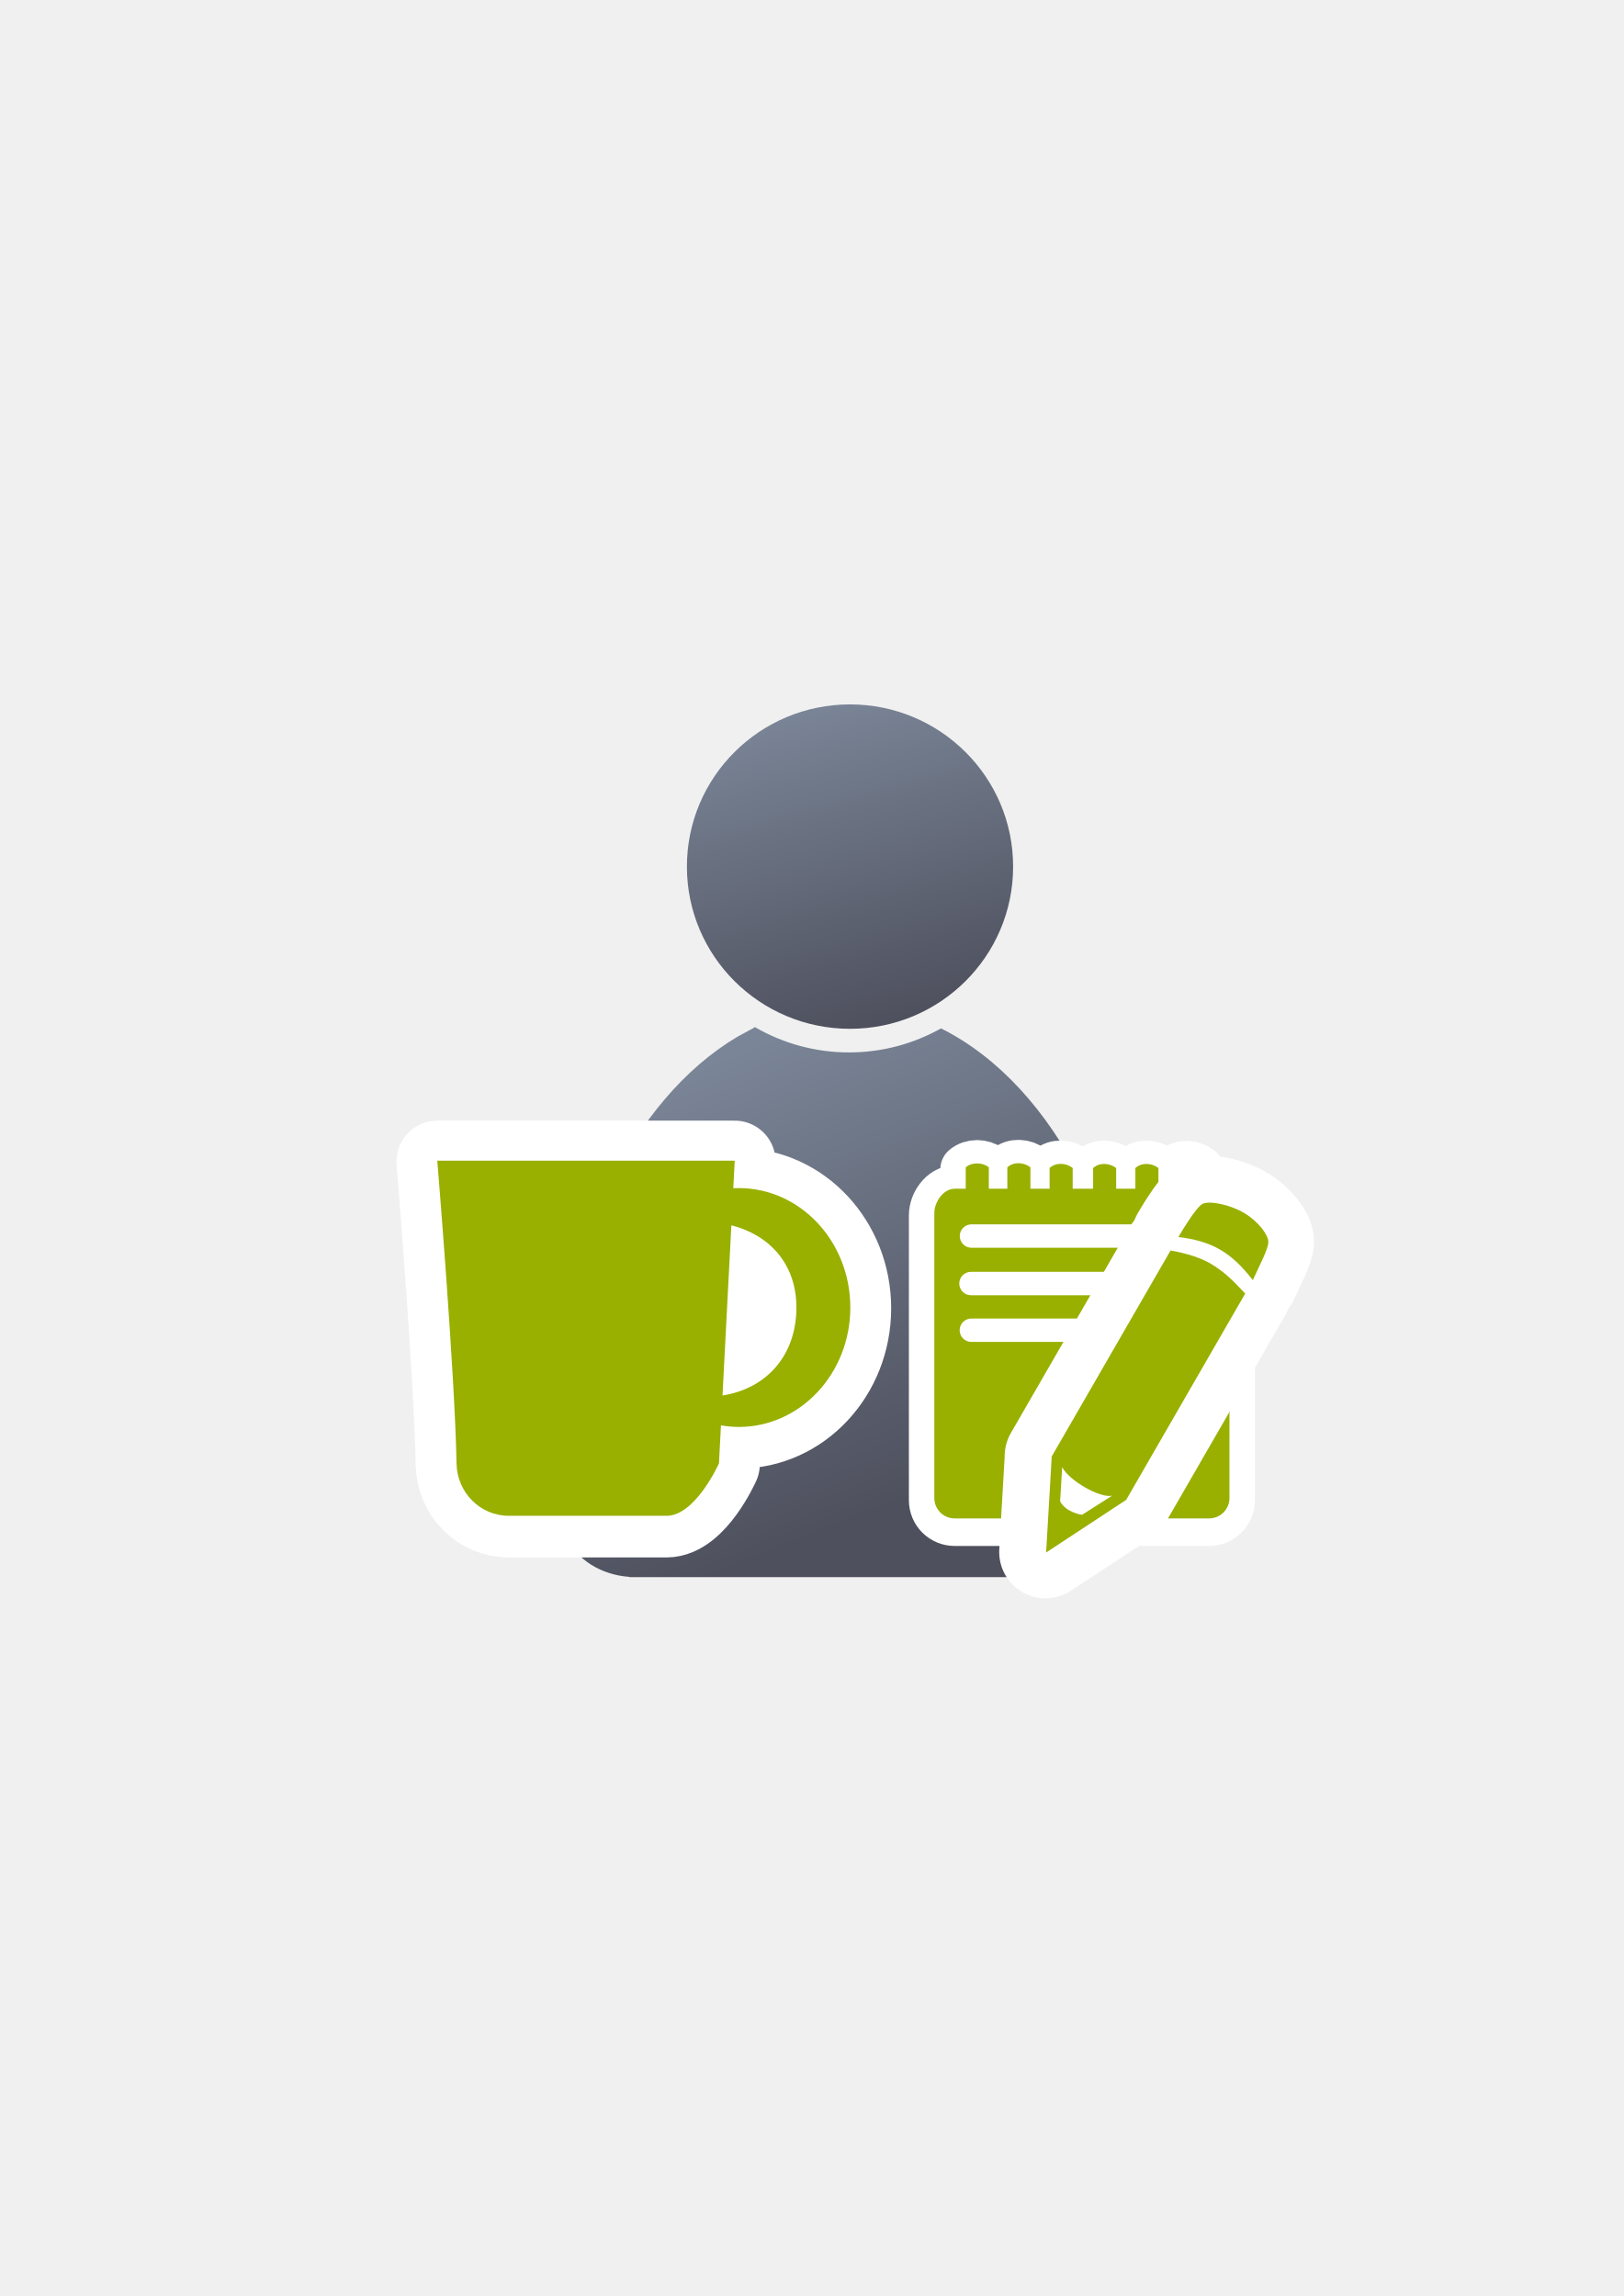
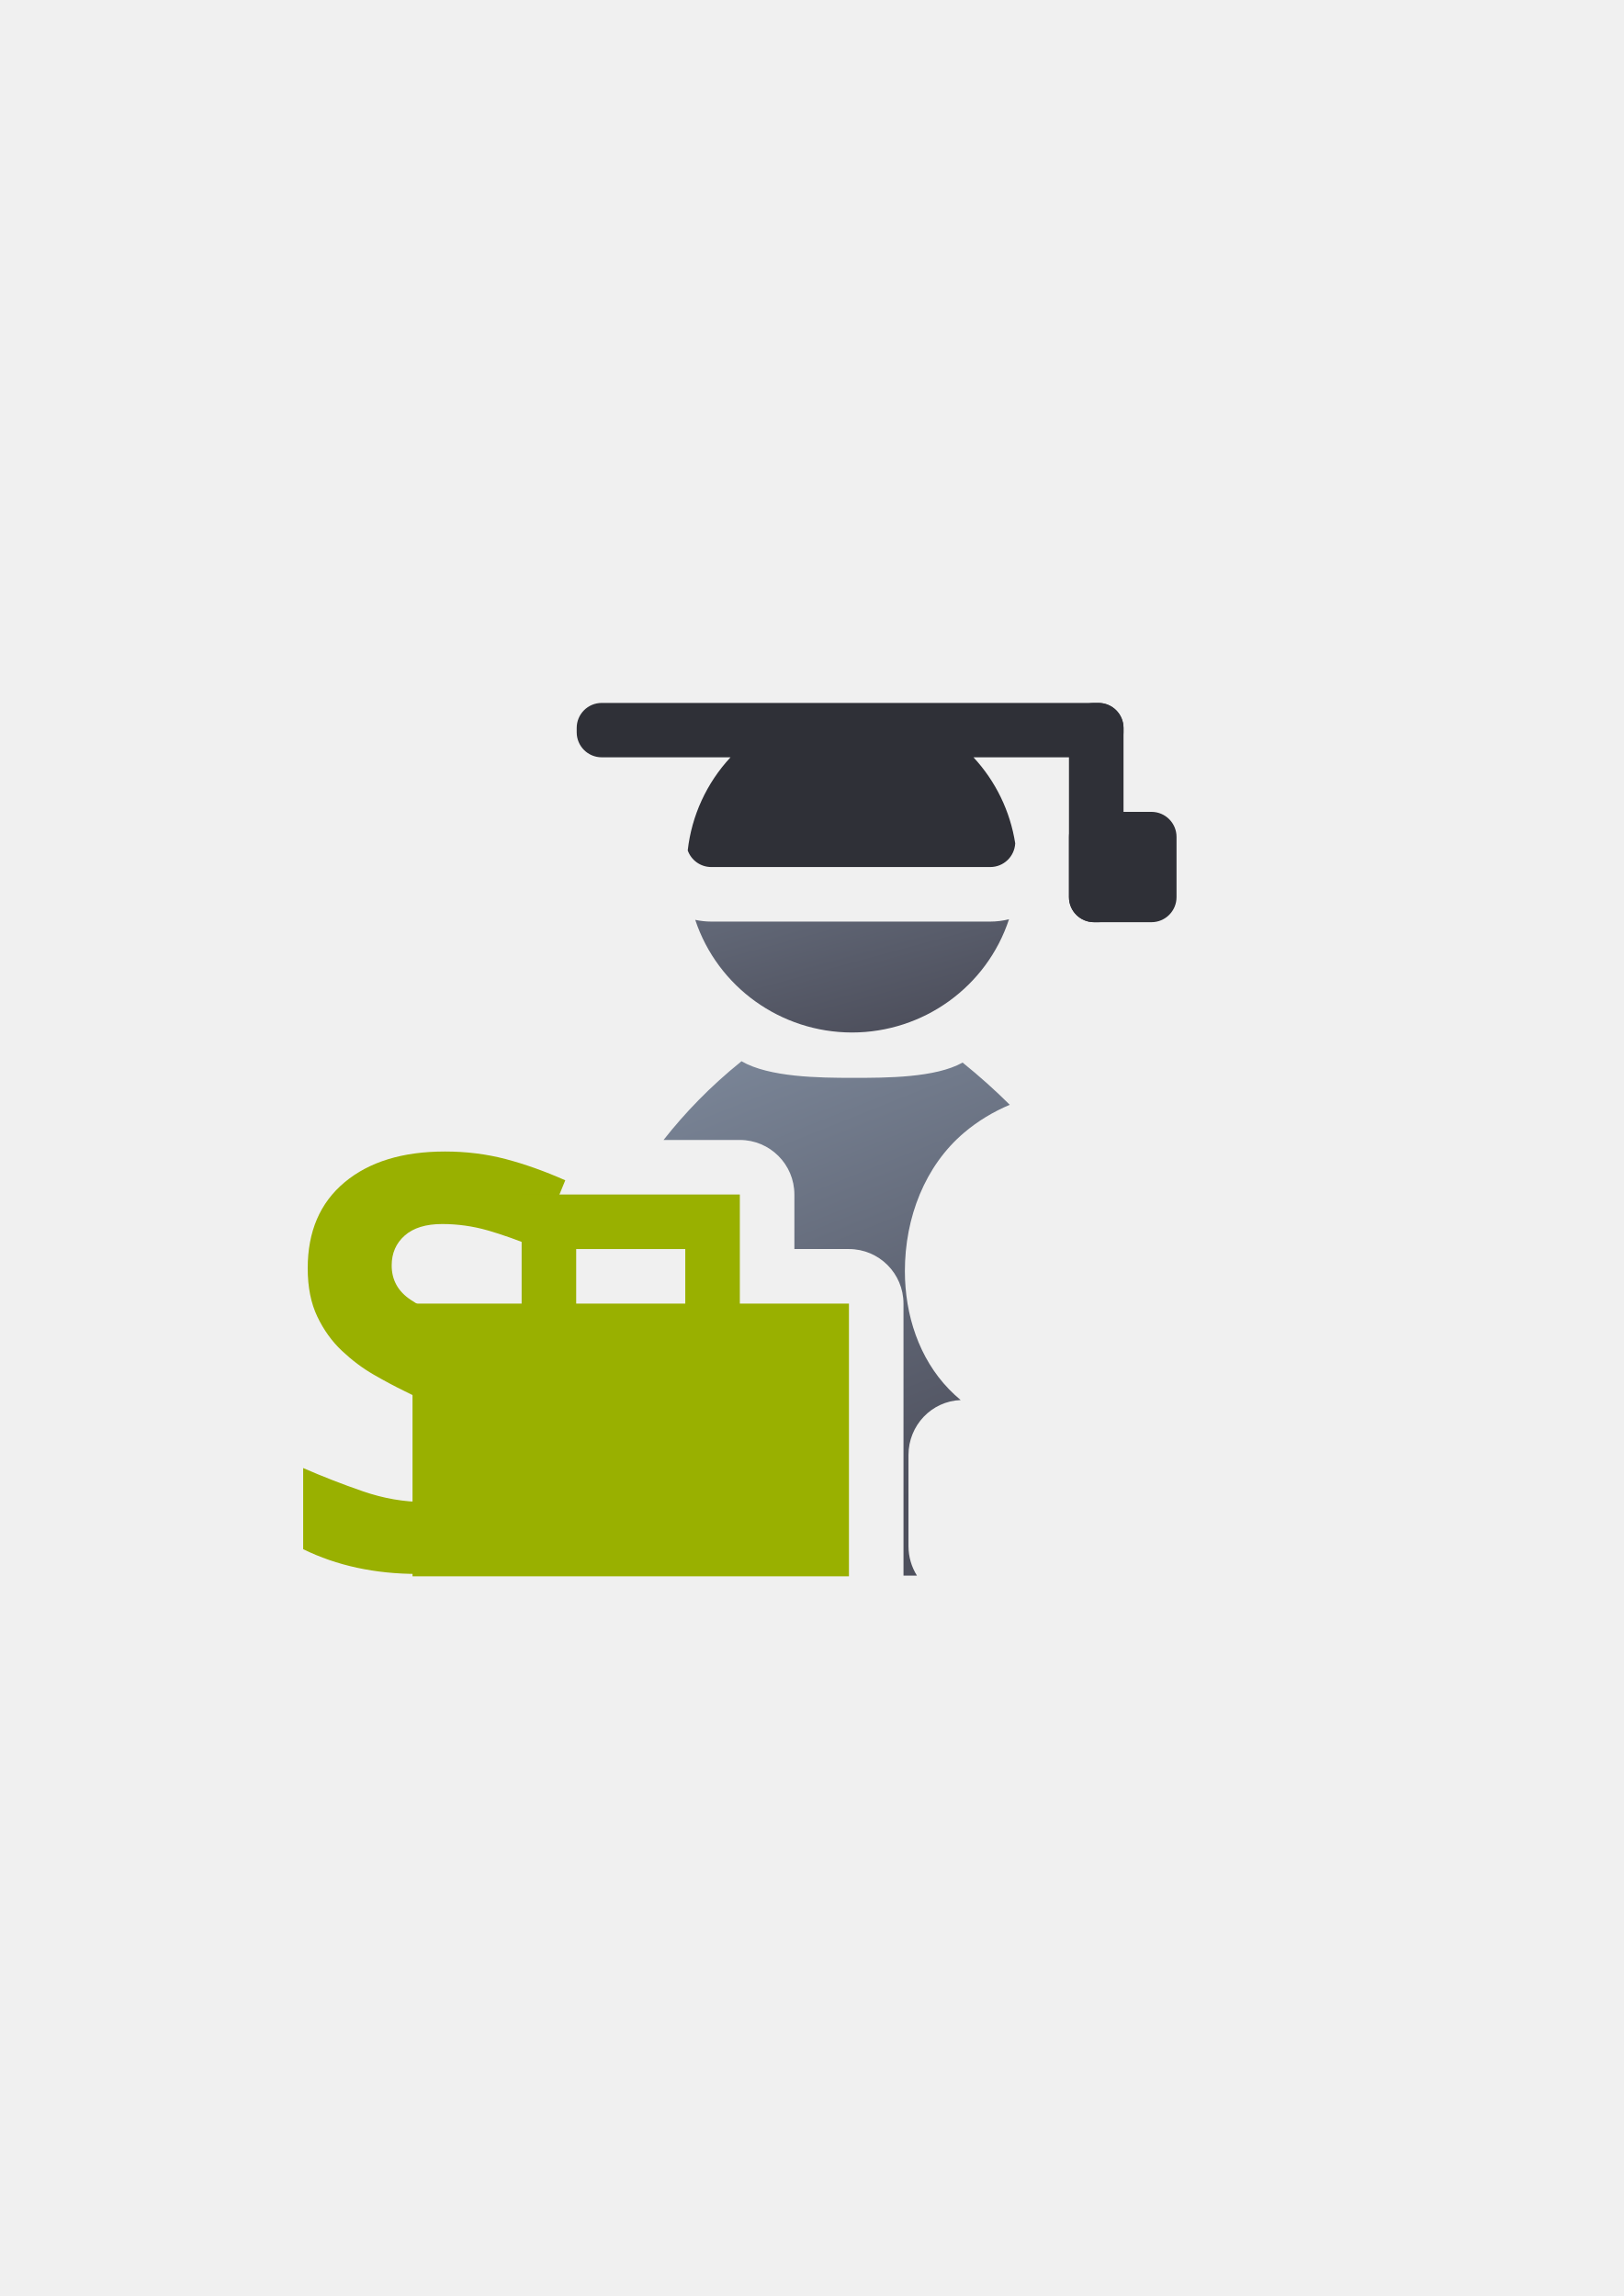
<svg xmlns="http://www.w3.org/2000/svg" xmlns:xlink="http://www.w3.org/1999/xlink" width="210mm" height="297mm" viewBox="0 0 744.094 1052.362" id="svg2" version="1.1">
  <defs id="defs4">
    <linearGradient id="linearGradient2224">
      <stop style="stop-color:#7c7c7c;stop-opacity:1;" offset="0" id="stop4251" />
      <stop style="stop-color:#b8b8b8;stop-opacity:1;" offset="1" id="stop4253" />
-     </linearGradient>
-     <linearGradient id="linearGradient4254">
-       <stop style="stop-color:#7a8597;stop-opacity:1" offset="0" id="stop4256" />
-       <stop style="stop-color:#4e505d;stop-opacity:1" offset="1" id="stop4258" />
    </linearGradient>
    <linearGradient id="linearGradient4255">
      <stop id="stop2226" offset="0" style="stop-color:#7c7c7c;stop-opacity:1;" />
      <stop id="stop2228" offset="1" style="stop-color:#b8b8b8;stop-opacity:1;" />
    </linearGradient>
    <linearGradient id="linearGradient15218">
      <stop id="stop15220" offset="0" style="stop-color:#eeeeef;stop-opacity:1;" />
      <stop id="stop2736" offset="0.599" style="stop-color:#d3d7cf;stop-opacity:1;" />
      <stop id="stop2738" offset="0.828" style="stop-color:#ffffff;stop-opacity:1;" />
      <stop id="stop15222" offset="1" style="stop-color:#d3d7cf;stop-opacity:1;" />
    </linearGradient>
    <pattern y="0" x="0" height="6" width="6" patternUnits="userSpaceOnUse" id="EMFhbasepattern" />
    <pattern y="0" x="0" height="6" width="6" patternUnits="userSpaceOnUse" id="EMFhbasepattern-5" />
-     <linearGradient xlink:href="#linearGradient4254" id="linearGradient4260" x1="380.01" y1="330.406" x2="414.616" y2="457.181" gradientUnits="userSpaceOnUse" gradientTransform="translate(0.3700576,-0.3946611)" />
-     <linearGradient xlink:href="#linearGradient4254" id="linearGradient4268" x1="358.431" y1="465.731" x2="429.966" y2="644.629" gradientUnits="userSpaceOnUse" />
    <pattern y="0" x="0" height="6" width="6" patternUnits="userSpaceOnUse" id="EMFhbasepattern-6" />
    <linearGradient id="linearGradient4250">
      <stop style="stop-color:#99b000;stop-opacity:1;" offset="0" id="stop4252" />
      <stop style="stop-color:#a9bc24;stop-opacity:1" offset="1" id="stop4254" />
    </linearGradient>
    <linearGradient xlink:href="#linearGradient4250" id="linearGradient4619" x1="93.758" y1="566.362" x2="146.242" y2="566.362" gradientUnits="userSpaceOnUse" gradientTransform="matrix(0.7466457,0.4310761,-0.4310761,0.7466457,1173.804,75.31781)" />
+     <linearGradient xlink:href="#linearGradient4254" id="linearGradient4268" x1="358.431" y1="465.731" x2="429.966" y2="644.629" gradientUnits="userSpaceOnUse" gradientTransform="matrix(1.138613,0,0,1.136931,-56.01619,-53.03236)" />
+     <linearGradient id="linearGradient4254">
+       <stop style="stop-color:#7a8597;stop-opacity:1" offset="0" id="stop4256" />
+       <stop style="stop-color:#4e505d;stop-opacity:1" offset="1" id="stop4258" />
+     </linearGradient>
+     <linearGradient xlink:href="#linearGradient4254" id="linearGradient4260" x1="380.01" y1="330.406" x2="414.616" y2="457.181" gradientUnits="userSpaceOnUse" gradientTransform="matrix(1.153929,0,0,1.152224,-62.61329,-58.54209)" />
  </defs>
  <g id="layer1">
-     <flowRoot xml:space="preserve" id="flowRoot4169" style="font-style:normal;font-weight:normal;font-size:40px;line-height:125%;font-family:sans-serif;letter-spacing:0px;word-spacing:0px;fill:#252525;fill-opacity:1;stroke:none;stroke-width:1px;stroke-linecap:butt;stroke-linejoin:miter;stroke-opacity:1">
+     <flowRoot transform="matrix(1,0,0,0.9985226,-0.09964,0.3898)" xml:space="preserve" id="flowRoot4169" style="font-style:normal;font-weight:normal;font-size:40px;line-height:125%;font-family:sans-serif;letter-spacing:0px;word-spacing:0px;fill:#252525;fill-opacity:1;stroke:none;stroke-width:1px;stroke-linecap:butt;stroke-linejoin:miter;stroke-opacity:1">
      <flowRegion id="flowRegion4171">
        <rect id="rect4173" width="56.433" height="88.789" x="89.541" y="427.08" />
      </flowRegion>
      <flowPara id="flowPara4175" />
    </flowRoot>
-     <rect style="fill:none;fill-rule:evenodd;stroke:none;stroke-width:1px;stroke-linecap:butt;stroke-linejoin:miter;stroke-opacity:1" id="rect3336" width="400" height="400" x="189.145" y="322.27" />
-     <g id="g4289" transform="matrix(1.138613,0,0,1.138613,-57.91655,-53.5012)">
-       <path id="path2176" d="m 354.643,460.416 c -0.117,0.104 -0.224,0.216 -0.346,0.316 l -6.543,3.545 c -42.676,25.281 -72.762,86.259 -72.762,157.469 0,15.295 1.395,30.114 3.998,44.213 3.861,8.637 13.562,14.968 25.186,15.795 l 0,0.096 172.762,0 0,-0.008 c 13.046,-0.184 24.035,-7.283 27.727,-17.016 2.47,-13.759 3.791,-28.194 3.791,-43.08 0,-74.549 -32.977,-137.884 -78.852,-160.785 -10.953,6.149 -23.578,9.678 -37.004,9.678 -13.817,10e-6 -26.787,-3.737 -37.957,-10.223 z" style="fill:url(#linearGradient4268);fill-opacity:1;stroke:none;stroke-width:41.152;stroke-linecap:round;stroke-linejoin:round;stroke-opacity:1" />
-       <ellipse ry="65.293" rx="65.647" cx="392.98" cy="395.838" id="circle2187-6" style="fill:url(#linearGradient4260);fill-opacity:1;stroke:none;stroke-width:14;stroke-miterlimit:4;stroke-dasharray:none;stroke-opacity:1" />
-     </g>
-     <g transform="matrix(0.7487427,0,0,0.7487427,-44.58589,159.9527)" id="g4165">
-       <path id="rect4155-0" d="m 327.189,497.379 c 0,0 10.792,130.4 11.779,185.264 0.315,17.795 14.329,32.127 32.127,32.127 l 96.381,0 c 17.798,0 32.127,-32.127 32.127,-32.127 l 1.209,-23.25 c 3.581,0.627 7.221,0.971 10.893,0.979 37.712,0 68.283,-32.733 68.283,-73.111 0.002,-40.38 -30.57,-73.115 -68.283,-73.115 -1.116,0.002 -2.232,0.034 -3.342,0.094 l 0.877,-16.859 -182.051,0 z m 179.994,39.549 c 23.699,6.045 39.806,24.014 39.807,50.281 -3e-4,28.971 -17.857,49.588 -45.227,53.896 l 5.42,-104.178 z" style="opacity:1;fill:#99b000;fill-opacity:1;stroke:#ffffff;stroke-width:50;stroke-linecap:round;stroke-linejoin:round;stroke-miterlimit:4;stroke-dasharray:none;stroke-opacity:1" />
-       <path id="rect4155" d="m 327.189,496.892 c 0,0 10.792,130.4 11.779,185.264 0.315,17.795 14.329,32.127 32.127,32.127 l 96.381,0 c 17.798,0 32.127,-32.127 32.127,-32.127 l 1.209,-23.25 c 3.581,0.627 7.221,0.971 10.893,0.979 37.712,0 68.283,-32.733 68.283,-73.111 0.002,-40.38 -30.57,-73.115 -68.283,-73.115 -1.116,0.002 -2.232,0.034 -3.342,0.094 l 0.877,-16.859 -182.051,0 z m 179.994,39.549 c 23.699,6.045 39.806,24.014 39.807,50.281 -3e-4,28.971 -17.857,49.588 -45.227,53.896 l 5.42,-104.178 z" style="opacity:1;fill:#99b000;fill-opacity:1;stroke:none;stroke-width:12;stroke-linecap:round;stroke-linejoin:round;stroke-miterlimit:4;stroke-dasharray:none;stroke-opacity:1" />
-     </g>
-     <g transform="matrix(0.8486143,0,0,0.8486143,89.00192,105.4966)" id="g4311">
-       <g style="stroke:#ffffff;stroke-width:50;stroke-linejoin:round;stroke-miterlimit:4;stroke-dasharray:none" transform="matrix(0.5495658,0,0,0.5495658,610.2111,310.8138)" id="g4234-3">
-         <path style="opacity:1;fill:#99b000;fill-opacity:1;stroke:#ffffff;stroke-width:50;stroke-linecap:square;stroke-linejoin:round;stroke-miterlimit:4;stroke-dasharray:none;stroke-opacity:1" d="m -352.221,357.543 0,21.061 -10.867,0 c -11.08,0 -20,12.92 -20,24 l 0,280 c 0,11.08 8.92,20 20,20 l 250,0 c 11.08,0 20,-8.92 20,-20 l 0,-280 c 0,-11.08 -9.064,-22.217 -20,-24 l -10.266,0 0,-20.064 c -6.086,-4.863 -16.261,-5.906 -22.67,0 l 0,20.064 -16.842,0 0,-20.328 c -6.086,-4.863 -16.259,-5.906 -22.668,0 l 0,20.328 -18.85,0 0,-20.328 c -6.086,-4.863 -16.261,-5.906 -22.67,0 l 0,20.328 -20.088,0 0,-20.404 c -6.086,-4.863 -16.261,-5.906 -22.67,0 l 0,20.404 -18.85,0 0,-21.061 c -6.086,-4.863 -16.261,-5.906 -22.67,0 l 0,21.061 -18.221,0 0,-21.061 c -6.419,-5.167 -16.78,-5.084 -22.67,0 z" id="rect4258-3" />
-         <rect style="opacity:1;fill:#ffffff;fill-opacity:1;stroke:#ffffff;stroke-width:50;stroke-linecap:square;stroke-linejoin:round;stroke-miterlimit:4;stroke-dasharray:none;stroke-opacity:1" id="rect4386-6" width="240" height="23" x="-358.088" y="413.604" ry="11.5" />
-         <rect style="opacity:1;fill:#ffffff;fill-opacity:1;stroke:#ffffff;stroke-width:50;stroke-linecap:square;stroke-linejoin:round;stroke-miterlimit:4;stroke-dasharray:none;stroke-opacity:1" id="rect4386-7-0" width="188.735" height="23" x="-358.594" y="460.259" ry="11.5" />
-         <rect style="opacity:1;fill:#ffffff;fill-opacity:1;stroke:#ffffff;stroke-width:50;stroke-linecap:square;stroke-linejoin:round;stroke-miterlimit:4;stroke-dasharray:none;stroke-opacity:1" id="rect4386-7-9-8" width="222.322" height="23" x="-358.192" y="506.159" ry="11.5" />
-         <path style="fill:#99b000;fill-rule:evenodd;stroke:#ffffff;stroke-width:50;stroke-linecap:butt;stroke-linejoin:round;stroke-miterlimit:4;stroke-dasharray:none;stroke-opacity:1" d="m -79.161,402.025 c -13.954,-8.338 -33.79,-12.289 -40.781,-9.112 -6.991,3.177 -23.933,32.675 -23.933,32.675 33.504,4.039 52.191,15.376 73.113,42.384 6.685,-14.863 15.476,-30.916 15.246,-37.778 -0.23,-6.862 -9.69,-19.831 -23.644,-28.169 z m -72.44,36.81 -116.901,202.631 0.108,0.236 -5.461,93.936 78.742,-51.777 c -0.088,-0.017 -0.178,-0.038 -0.266,-0.054 l 0.23,0.008 116.9,-202.634 c -12.915,-13.884 -21.061,-21.824 -34.362,-29.65 -13.302,-7.826 -32.024,-11.472 -38.989,-12.697 z m -57.447,240.987 -29.378,18.667 c -0.205,0.356 -16.051,-2.253 -21.682,-13.083 l 1.994,-33.664 c 6.683,13.205 37.105,30.697 49.066,28.08 z" id="path4234-6-1-3-3-5" />
-         <path style="fill:#99b000;fill-rule:evenodd;stroke:#ffffff;stroke-width:50;stroke-linecap:butt;stroke-linejoin:round;stroke-miterlimit:4;stroke-dasharray:none;stroke-opacity:1" d="m -78.527,402.495 c -13.954,-8.338 -33.79,-12.289 -40.781,-9.112 -6.991,3.177 -23.933,32.675 -23.933,32.675 33.504,4.039 52.191,15.376 73.113,42.384 6.685,-14.863 15.476,-30.916 15.246,-37.778 -0.23,-6.862 -9.69,-19.831 -23.644,-28.169 z m -72.44,36.81 -116.901,202.631 0.108,0.236 -5.461,93.936 78.742,-51.777 c -0.088,-0.017 -0.178,-0.038 -0.266,-0.054 l 0.23,0.008 116.9,-202.634 c -12.915,-13.884 -21.061,-21.824 -34.362,-29.65 -13.302,-7.826 -32.024,-11.472 -38.989,-12.697 z m -57.447,240.987 -29.378,18.667 c -0.205,0.356 -16.051,-2.253 -21.682,-13.083 l 1.994,-33.664 c 6.683,13.205 37.105,30.697 49.066,28.08 z" id="path4234-6-1-3-8" />
-         <path style="fill:#ffffff;fill-rule:evenodd;stroke:#ffffff;stroke-width:50;stroke-linecap:butt;stroke-linejoin:round;stroke-miterlimit:4;stroke-dasharray:none;stroke-opacity:1" d="m -253.14,672.134 0,13 11,7 15.5,-8.5 z" id="path4228-9" />
-       </g>
-       <g id="g4302">
-         <path style="opacity:1;fill:#99b000;fill-opacity:1;stroke:none;stroke-width:18.164;stroke-linecap:square;stroke-linejoin:round;stroke-miterlimit:4;stroke-dasharray:none;stroke-opacity:1" d="m 416.642,506.16 0,11.574 -5.972,0 c -6.089,0 -10.991,7.1 -10.991,13.19 l 0,153.878 c 0,6.089 4.902,10.991 10.991,10.991 l 137.391,0 c 6.089,0 10.991,-4.902 10.991,-10.991 l 0,-153.878 c 0,-6.089 -4.981,-12.21 -10.991,-13.19 l -5.642,0 0,-11.027 c -3.344,-2.673 -8.936,-3.246 -12.459,0 l 0,11.027 -9.256,0 0,-11.172 c -3.344,-2.673 -8.935,-3.246 -12.458,0 l 0,11.172 -10.359,0 0,-11.172 c -3.344,-2.673 -8.936,-3.246 -12.459,0 l 0,11.172 -11.04,0 0,-11.214 c -3.344,-2.673 -8.936,-3.246 -12.459,0 l 0,11.214 -10.359,0 0,-11.574 c -3.344,-2.673 -8.936,-3.246 -12.459,0 l 0,11.574 -10.013,0 0,-11.574 c -3.528,-2.839 -9.222,-2.794 -12.459,0 z" id="rect4258" />
-         <rect style="opacity:1;fill:#ffffff;fill-opacity:1;stroke:none;stroke-width:18.164;stroke-linecap:square;stroke-linejoin:round;stroke-miterlimit:4;stroke-dasharray:none;stroke-opacity:1" id="rect4386" width="131.896" height="12.64" x="413.418" y="536.969" ry="6.32" />
-         <rect style="opacity:1;fill:#ffffff;fill-opacity:1;stroke:none;stroke-width:18.164;stroke-linecap:square;stroke-linejoin:round;stroke-miterlimit:4;stroke-dasharray:none;stroke-opacity:1" id="rect4386-7" width="103.722" height="12.64" x="413.14" y="562.609" ry="6.32" />
-         <rect style="opacity:1;fill:#ffffff;fill-opacity:1;stroke:none;stroke-width:18.164;stroke-linecap:square;stroke-linejoin:round;stroke-miterlimit:4;stroke-dasharray:none;stroke-opacity:1" id="rect4386-7-9" width="122.181" height="12.64" x="413.361" y="587.834" ry="6.32" />
-         <path style="fill:#99b000;fill-rule:evenodd;stroke:#ffffff;stroke-width:50;stroke-linecap:butt;stroke-linejoin:round;stroke-miterlimit:4;stroke-dasharray:none;stroke-opacity:1" d="m 566.707,530.606 c -7.669,-4.582 -18.57,-6.753 -22.412,-5.008 -3.842,1.746 -13.153,17.957 -13.153,17.957 18.413,2.22 28.683,8.45 40.18,23.293 3.674,-8.168 8.505,-16.99 8.378,-20.761 -0.126,-3.771 -5.325,-10.898 -12.994,-15.481 z m -39.811,20.229 -64.245,111.359 0.059,0.13 -3.001,51.624 43.274,-28.455 c -0.049,-0.009 -0.098,-0.021 -0.146,-0.03 l 0.126,0.004 64.244,-111.361 c -7.098,-7.63 -11.574,-11.994 -18.884,-16.295 -7.31,-4.301 -17.599,-6.305 -21.427,-6.978 z M 495.325,683.273 479.18,693.532 c -0.113,0.195 -8.821,-1.238 -11.915,-7.19 l 1.096,-18.501 c 3.673,7.257 20.392,16.87 26.965,15.432 z" id="path4234-6-1-3-3" />
-         <path style="fill:#99b000;fill-rule:evenodd;stroke:none;stroke-width:1px;stroke-linecap:butt;stroke-linejoin:miter;stroke-opacity:1" d="m 567.055,530.864 c -7.669,-4.582 -18.57,-6.753 -22.412,-5.008 -3.842,1.746 -13.153,17.957 -13.153,17.957 18.413,2.22 28.683,8.45 40.18,23.293 3.674,-8.168 8.505,-16.99 8.378,-20.761 -0.126,-3.771 -5.325,-10.898 -12.994,-15.481 z m -39.811,20.229 -64.245,111.359 0.059,0.13 -3.001,51.624 43.274,-28.455 c -0.049,-0.009 -0.098,-0.021 -0.146,-0.03 l 0.126,0.004 64.244,-111.361 c -7.098,-7.63 -11.574,-11.994 -18.884,-16.295 -7.31,-4.301 -17.599,-6.305 -21.427,-6.978 z m -31.571,132.438 -16.145,10.259 c -0.113,0.195 -8.821,-1.238 -11.915,-7.19 l 1.096,-18.501 c 3.673,7.257 20.392,16.87 26.965,15.432 z" id="path4234-6-1-3" />
-         <path style="fill:#ffffff;fill-rule:evenodd;stroke:none;stroke-width:1px;stroke-linecap:butt;stroke-linejoin:miter;stroke-opacity:1" d="m 471.094,679.048 0,7.144 6.045,3.847 8.518,-4.671 z" id="path4228" />
-       </g>
-     </g>
+     <rect style="fill:none;fill-rule:evenodd;stroke:none;stroke-width:1px;stroke-linecap:butt;stroke-linejoin:miter;stroke-opacity:1" id="rect3336" width="400" height="399.409" x="189.045" y="322.184" />
+     <path style="fill:url(#linearGradient4268);fill-opacity:1;stroke:none;stroke-width:41.152;stroke-linecap:round;stroke-linejoin:round;stroke-opacity:1" d="m 339.783,486.402 0,0.002 c -0.134,0.118 -0.255,0.245 -0.393,0.359 -13.742,11.097 -25.425,23.153 -35.299,35.734 l 34.953,0 a 25.003,25.003 0 0 1 25,25 l 0,25 25,0 a 25.003,25.003 0 0 1 25,25 l 0,124.684 6.166,0 a 24.822,25.184 0 0 1 -3.881,-13.467 l 0,-41.859 a 24.822,25.184 0 0 1 23.912,-25.139 c -1.838,-1.551 -3.606,-3.19 -5.301,-4.926 a 24.822,25.184 0 0 1 -0.084,-0.088 c -13.627,-14.094 -20.178,-33.941 -20.178,-54.082 0,-24.569 9.215,-48.31 27.211,-63.525 6.29,-5.318 13.288,-9.513 20.857,-12.725 -6.544,-6.521 -13.726,-12.977 -21.613,-19.348 -12.471,6.992 -34.846,7.008 -50.133,7.008 -15.733,0 -38.5,-0.255 -51.219,-7.629 z m -13.23,132.715 a 25.003,25.003 0 0 1 -12.508,3.381 l -50,0 a 25.003,25.003 0 0 1 -3.988,-0.361 c -1.896,11.13 -2.84,21.808 -2.963,31.711 0,15.014 1.189,29.622 3.42,43.65 l 103.531,0 0,-75 -25,0 a 25.003,25.003 0 0 1 -12.492,-3.381 z" id="path2176" />
+     <path style="fill:url(#linearGradient4260);fill-opacity:1;stroke:none;stroke-width:14;stroke-miterlimit:4;stroke-dasharray:none;stroke-opacity:1" d="m 418.004,352.723 c -13.413,0.177 -28.918,0.846 -43.74,1.963 -5.458,0.411 -10.857,0.966 -16.227,1.51 a 25.003,25.003 0 0 1 -4.949,7.93 c -2.359,2.54 -4.318,5.356 -6.084,8.279 l 86.859,0 c -1.766,-2.931 -3.724,-5.753 -6.082,-8.297 a 25.003,25.003 0 0 1 -5.994,-11.363 c -1.345,0.008 -2.39,-0.04 -3.783,-0.021 z m 44.395,68.613 c -2.772,0.696 -5.657,1.068 -8.611,1.068 l -127.811,0 c -2.519,0 -4.982,-0.282 -7.371,-0.787 a 75.752,75.232 0 0 0 71.826,51.623 75.752,75.232 0 0 0 71.967,-51.904 z" id="circle2187-6" />
+     <path style="color:#000000;clip-rule:nonzero;display:inline;overflow:visible;visibility:visible;opacity:1;isolation:auto;mix-blend-mode:normal;color-interpolation:sRGB;color-interpolation-filters:linearRGB;solid-color:#000000;solid-opacity:1;fill:#2f3037;fill-opacity:1;fill-rule:evenodd;stroke:none;stroke-width:35;stroke-linecap:butt;stroke-linejoin:round;stroke-miterlimit:4;stroke-dasharray:none;stroke-dashoffset:0;stroke-opacity:1;color-rendering:auto;image-rendering:auto;shape-rendering:auto;text-rendering:auto;enable-background:accumulate" d="m 275.771,322.184 c -6.365,0 -11.49,5.125 -11.49,11.49 l 0,1.949 c 0,6.365 5.125,11.488 11.49,11.488 l 59,0 c -10.948,11.786 -17.818,26.737 -19.607,42.674 1.584,4.447 5.809,7.619 10.812,7.619 l 127.811,0 c 6.149,0 11.125,-4.786 11.457,-10.85 l 0,-0.002 c -2.299,-14.74 -8.957,-28.468 -19.129,-39.441 l 57.27,0 c 6.365,0 11.49,-5.123 11.49,-11.488 l 0,-1.949 c 0,-6.365 -5.125,-11.49 -11.49,-11.49 l -227.613,0 z m 38.768,64.803 c 0.019,0.212 0.055,0.419 0.086,0.627 -0.032,-0.208 -0.066,-0.416 -0.086,-0.627 z m 0.141,0.994 c 0.048,0.266 0.11,0.528 0.176,0.787 -0.067,-0.259 -0.127,-0.521 -0.176,-0.787 z m 0.215,0.941 c 0.076,0.284 0.165,0.563 0.262,0.838 -0.097,-0.275 -0.184,-0.554 -0.262,-0.838 z" id="rect4228" />
+     <rect style="color:#000000;clip-rule:nonzero;display:inline;overflow:visible;visibility:visible;opacity:1;isolation:auto;mix-blend-mode:normal;color-interpolation:sRGB;color-interpolation-filters:linearRGB;solid-color:#000000;solid-opacity:1;fill:#2f3037;fill-opacity:1;fill-rule:evenodd;stroke:none;stroke-width:50;stroke-linecap:butt;stroke-linejoin:round;stroke-miterlimit:4;stroke-dasharray:none;stroke-dashoffset:0;stroke-opacity:1;color-rendering:auto;image-rendering:auto;shape-rendering:auto;text-rendering:auto;enable-background:accumulate" id="rect4256" width="25" height="100.5" x="489.875" y="322.184" ry="11.49" />
+     <rect style="color:#000000;clip-rule:nonzero;display:inline;overflow:visible;visibility:visible;opacity:1;isolation:auto;mix-blend-mode:normal;color-interpolation:sRGB;color-interpolation-filters:linearRGB;solid-color:#000000;solid-opacity:1;fill:#2f3037;fill-opacity:1;fill-rule:evenodd;stroke:none;stroke-width:50;stroke-linecap:butt;stroke-linejoin:round;stroke-miterlimit:4;stroke-dasharray:none;stroke-dashoffset:0;stroke-opacity:1;color-rendering:auto;image-rendering:auto;shape-rendering:auto;text-rendering:auto;enable-background:accumulate" id="rect4258" width="49.294" height="50.571" x="489.875" y="372.112" ry="11.49" />
+     <text xml:space="preserve" style="font-style:normal;font-weight:normal;font-size:261.879px;line-height:125%;font-family:sans-serif;text-align:end;letter-spacing:0px;word-spacing:0px;text-anchor:end;fill:#99b000;fill-opacity:1;stroke:none;stroke-width:1px;stroke-linecap:butt;stroke-linejoin:miter;stroke-opacity:1" x="612.633" y="713.578" id="text4278" transform="scale(0.9927872,1.007265)">
+       <tspan id="tspan4280" x="612.633" y="713.578" style="font-style:normal;font-variant:normal;font-weight:bold;font-stretch:normal;font-family:sans-serif;-inkscape-font-specification:'sans-serif Bold';fill:#99b000">S</tspan>
+     </text>
+     <path style="color:#000000;clip-rule:nonzero;display:inline;overflow:visible;visibility:visible;opacity:1;isolation:auto;mix-blend-mode:normal;color-interpolation:sRGB;color-interpolation-filters:linearRGB;solid-color:#000000;solid-opacity:1;fill:#99b000;fill-opacity:1;fill-rule:evenodd;stroke:none;stroke-width:50;stroke-linecap:butt;stroke-linejoin:round;stroke-miterlimit:4;stroke-dasharray:none;stroke-dashoffset:0;stroke-opacity:1;color-rendering:auto;image-rendering:auto;shape-rendering:auto;text-rendering:auto;enable-background:accumulate" d="m 239.045,547.498 0,25 0,25 -50,0 0,125 200,0 0,-125 -50,0 0,-50 -100,0 z m 25,25 50,0 0,25 -50,0 0,-25 z" id="rect4520" />
  </g>
</svg>
